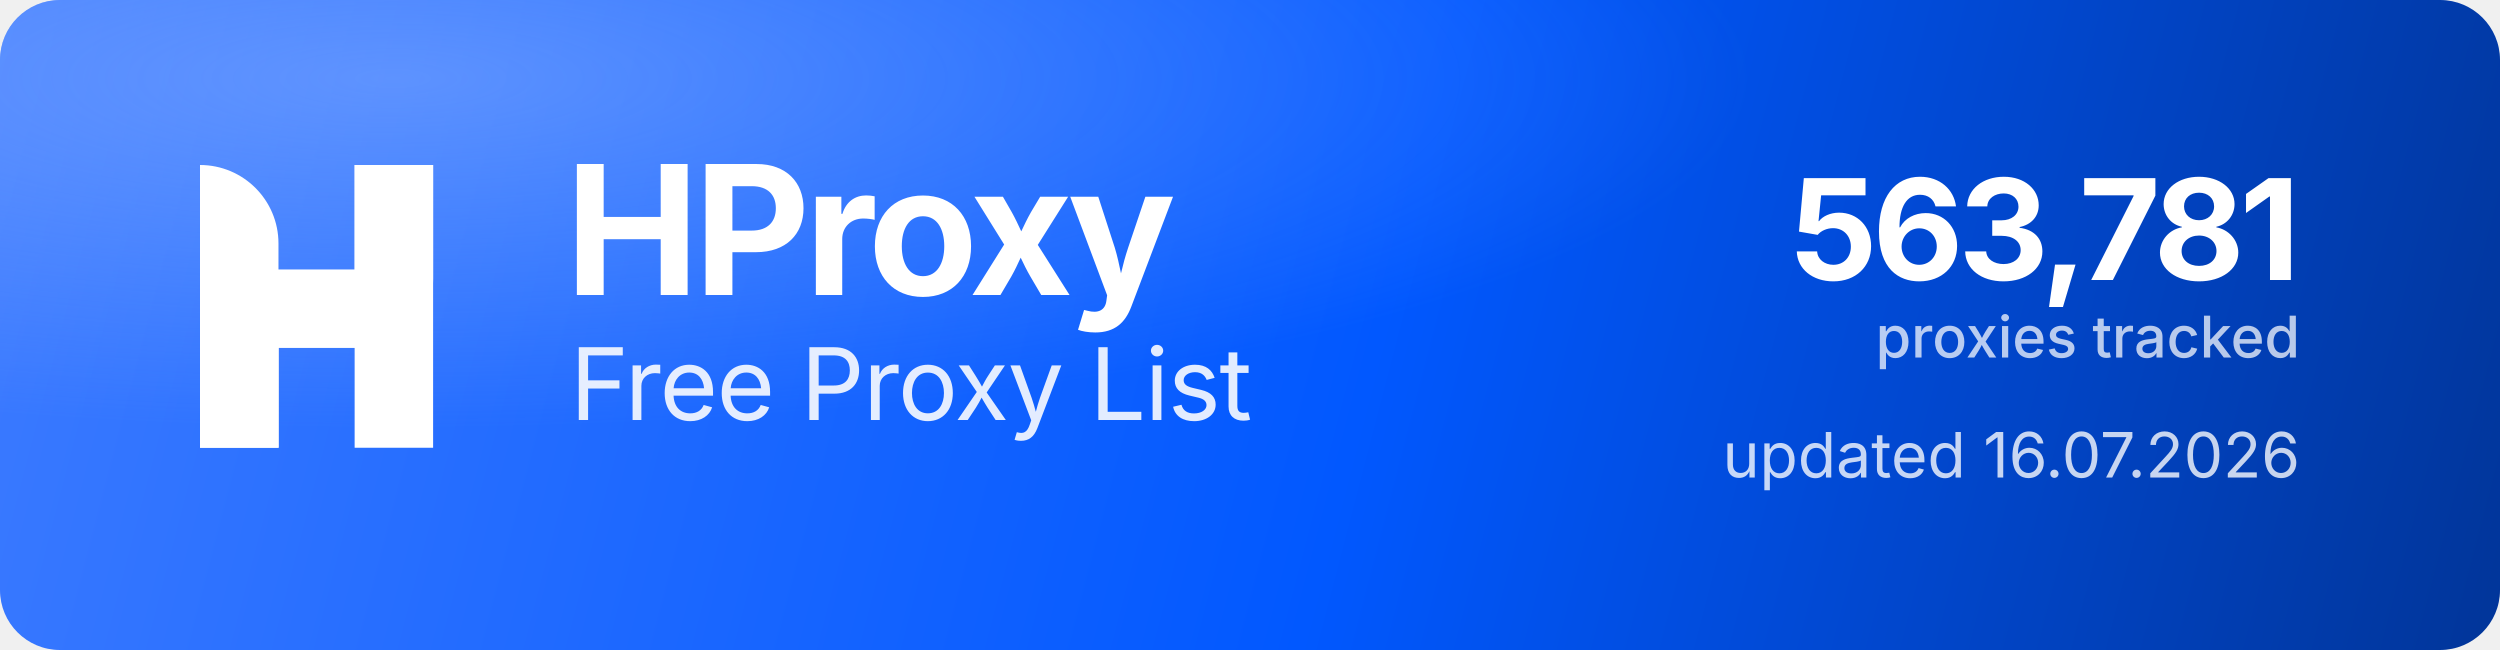
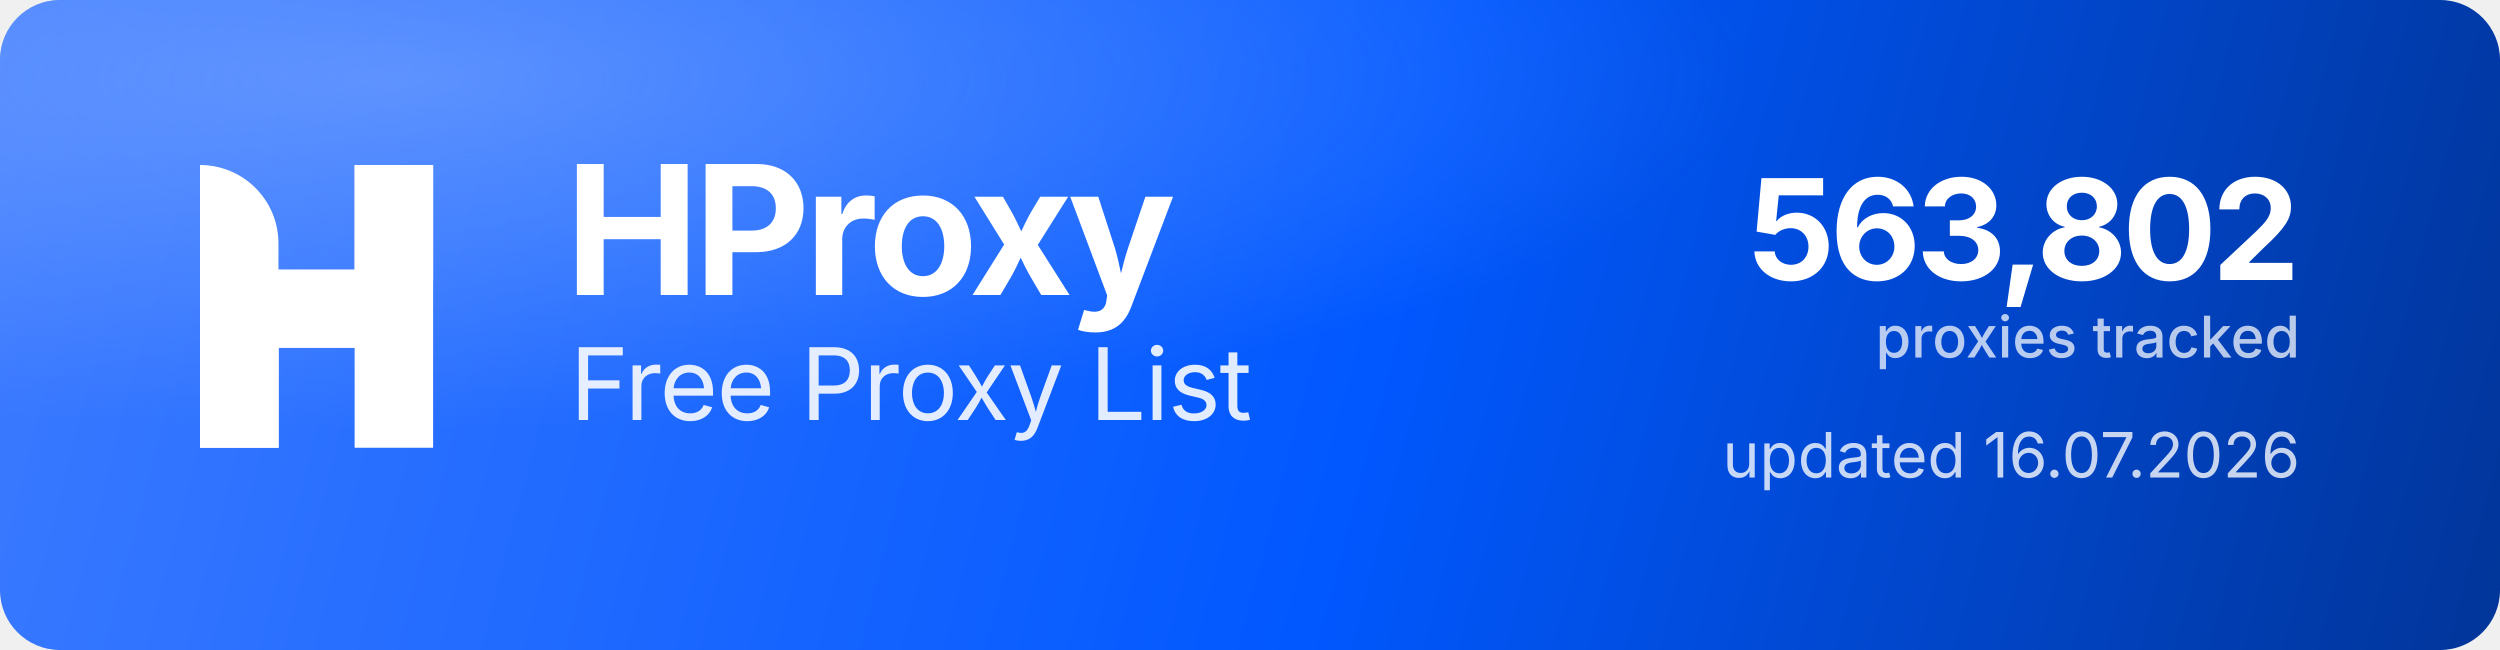
<svg xmlns="http://www.w3.org/2000/svg" width="1000" height="260" viewBox="0 0 1000 260" role="img" aria-label="HProxy Free Proxy List">
  <defs>
    <linearGradient id="hp-bg" x1="0" y1="0" x2="1000" y2="260" gradientUnits="userSpaceOnUse">
      <stop offset="0" stop-color="#3D7BFF" />
      <stop offset="0.55" stop-color="#0158FF" />
      <stop offset="1" stop-color="#013599" />
    </linearGradient>
    <radialGradient id="hp-glow" cx="0.16" cy="0.12" r="0.9">
      <stop offset="0" stop-color="#8FB4FF" stop-opacity="0.5" />
      <stop offset="0.6" stop-color="#8FB4FF" stop-opacity="0" />
    </radialGradient>
  </defs>
  <rect width="1000" height="260" rx="24" fill="url(#hp-bg)" />
  <rect width="1000" height="260" rx="24" fill="url(#hp-glow)" />
  <g transform="translate(80,66) scale(4.35)" fill="#FFFFFF">
    <path d="M0 0V0C3.985 0 7.216 3.231 7.216 7.216V26H0V0Z" />
    <rect x="14.219" width="7.216" height="26" />
    <path d="M7.235 26H0V15.971C0 12.455 2.851 9.604 6.367 9.604H14.22V0H21.437V10.453C21.437 13.97 18.586 16.82 15.069 16.82H7.235V26Z" />
  </g>
  <text x="226" y="118" font-family="'Geist','Inter','Segoe UI',system-ui,-apple-system,Helvetica,Arial,sans-serif" font-size="72" font-weight="700" letter-spacing="-2.3" fill="#FFFFFF">HProxy</text>
  <text x="228" y="168" font-family="'Geist','Inter','Segoe UI',system-ui,-apple-system,Helvetica,Arial,sans-serif" font-size="40" font-weight="400" letter-spacing="-0.5" fill="#FFFFFF" fill-opacity="0.88">Free Proxy List</text>
-   <text x="920" y="112" text-anchor="end" font-family="'Geist','Inter','Segoe UI',system-ui,-apple-system,Helvetica,Arial,sans-serif" font-size="56" font-weight="700" letter-spacing="-2" fill="#FFFFFF">563,781</text>
+   <text x="920" y="112" text-anchor="end" font-family="'Geist','Inter','Segoe UI',system-ui,-apple-system,Helvetica,Arial,sans-serif" font-size="56" font-weight="700" letter-spacing="-2" fill="#FFFFFF">563,802</text>
  <text x="920" y="143" text-anchor="end" font-family="'Geist','Inter','Segoe UI',system-ui,-apple-system,Helvetica,Arial,sans-serif" font-size="23" font-weight="500" fill="#FFFFFF" fill-opacity="0.72">proxies tracked</text>
  <text x="920" y="191" text-anchor="end" font-family="'Geist','Inter','Segoe UI',system-ui,-apple-system,Helvetica,Arial,sans-serif" font-size="25" font-weight="400" fill="#FFFFFF" fill-opacity="0.78">updated 16.07.2026</text>
</svg>
